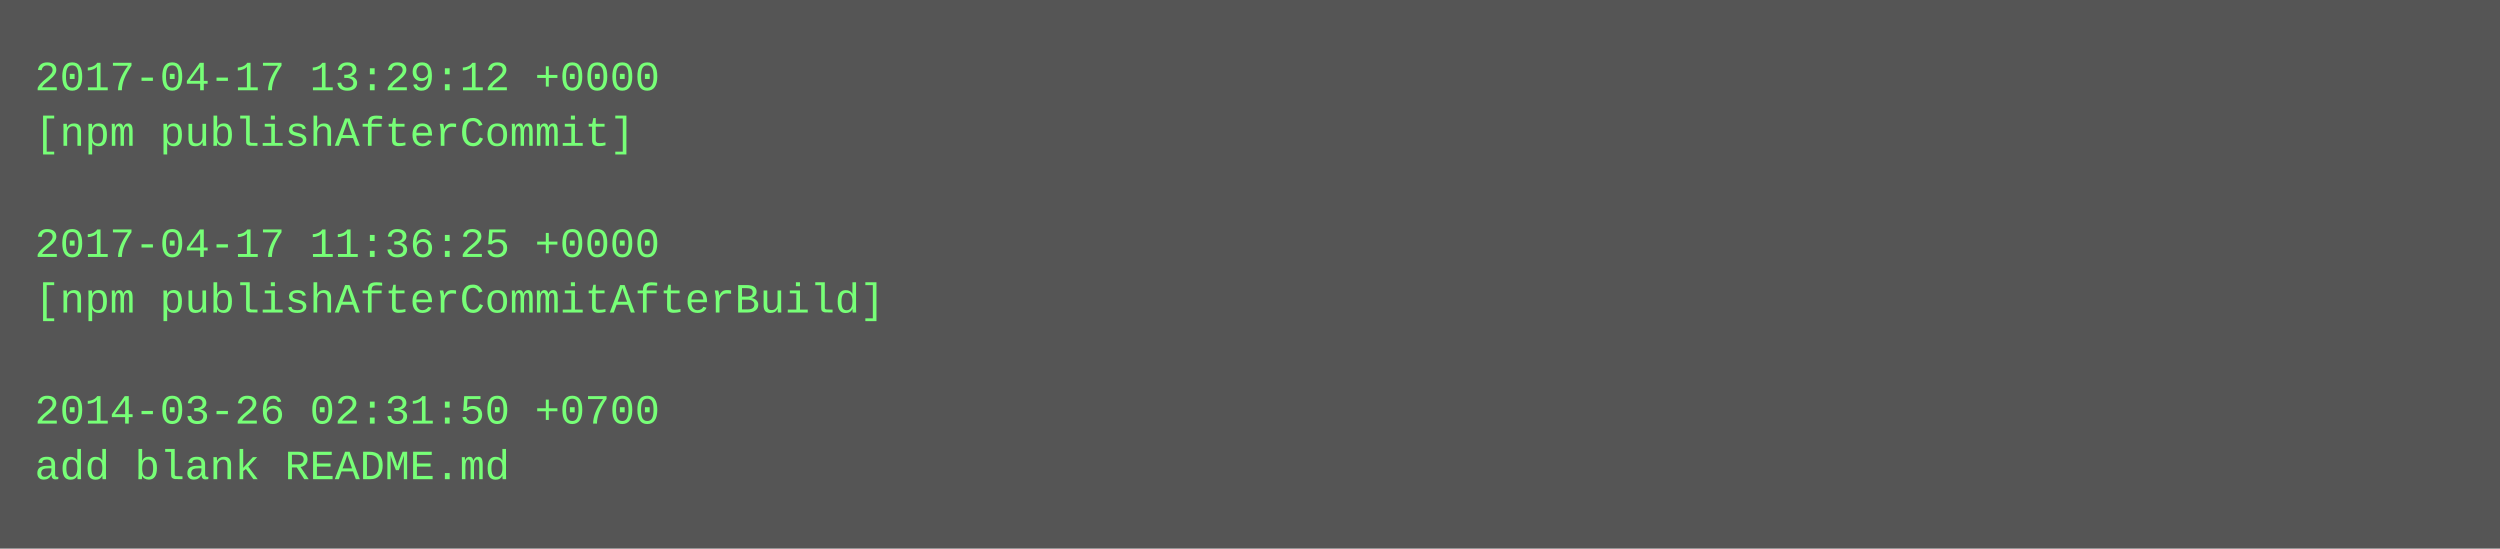
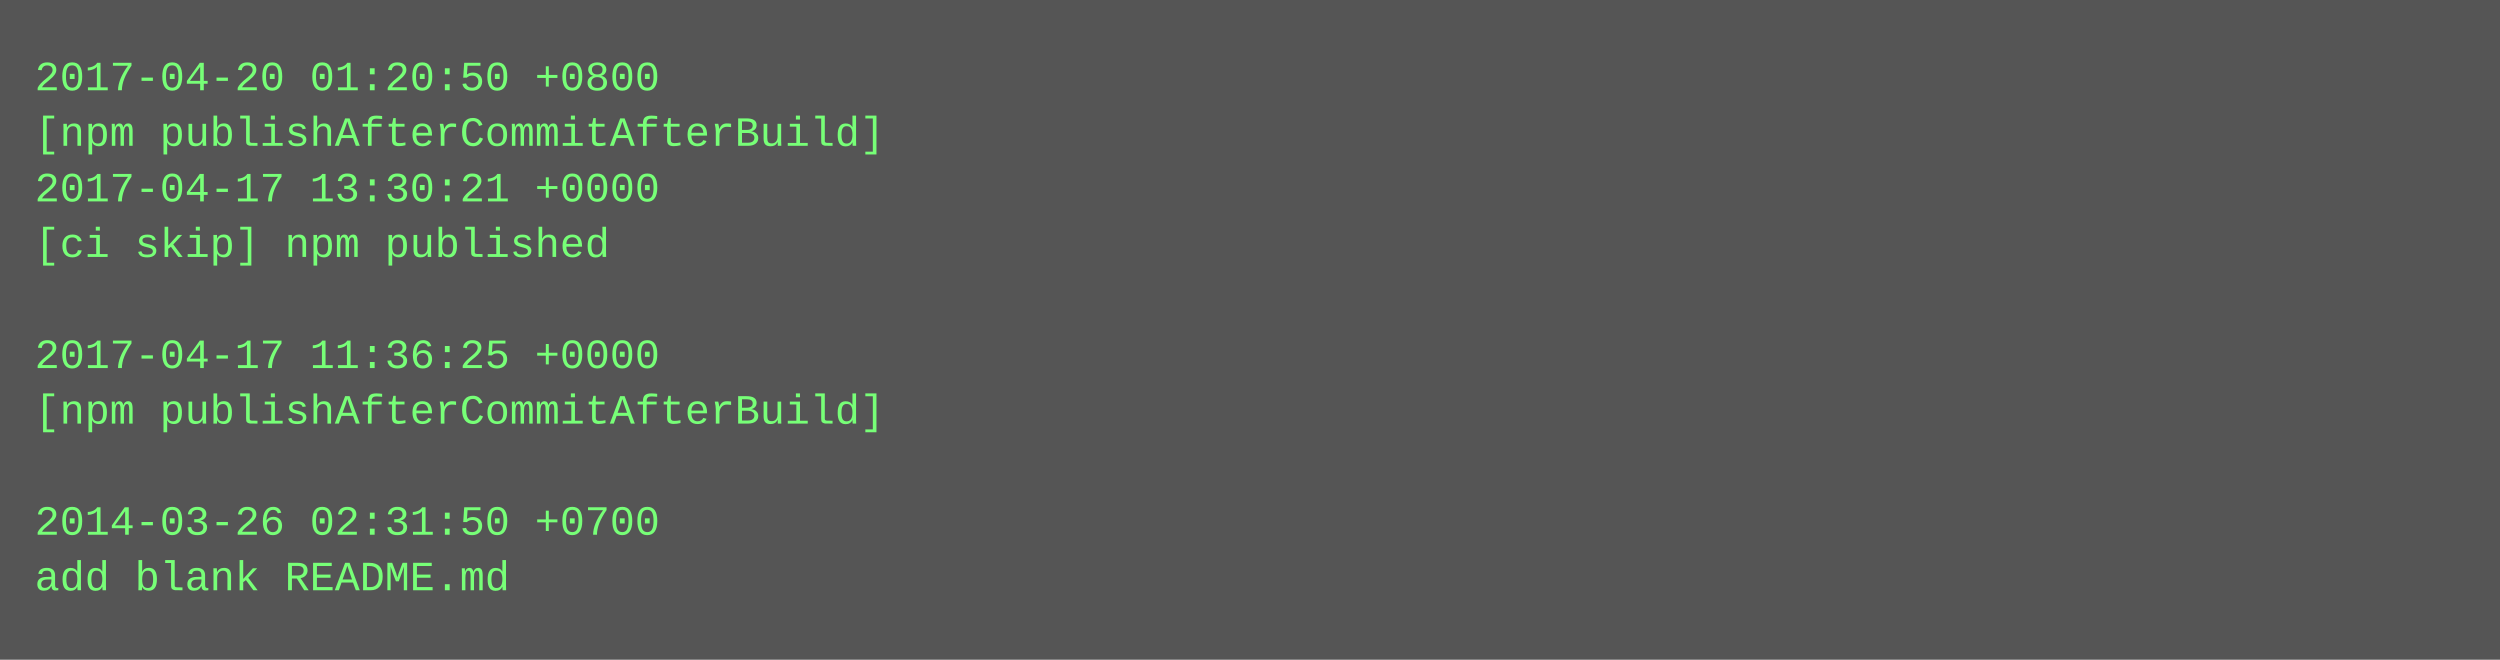
- <svg xmlns="http://www.w3.org/2000/svg" height="158" width="720">
-   <rect height="158" fill="#555" width="720" />
+ <svg xmlns="http://www.w3.org/2000/svg" height="190" width="720">
+   <rect height="190" fill="#555" width="720" />
  <text fill="#7f7" font-family="Courier New" font-size="12" xml:space="preserve">
-     <tspan x="10" y="26">2017-04-17 13:29:12 +0000</tspan>
-     <tspan x="10" y="42">[npm publishAfterCommit]</tspan>
-     <tspan x="10" y="58" />
-     <tspan x="10" y="74">2017-04-17 11:36:25 +0000</tspan>
-     <tspan x="10" y="90">[npm publishAfterCommitAfterBuild]</tspan>
-     <tspan x="10" y="106" />
-     <tspan x="10" y="122">2014-03-26 02:31:50 +0700</tspan>
-     <tspan x="10" y="138">add blank README.md</tspan>
+     <tspan x="10" y="26">2017-04-20 01:20:50 +0800</tspan>
+     <tspan x="10" y="42">[npm publishAfterCommitAfterBuild]</tspan>
+     <tspan x="10" y="58">2017-04-17 13:30:21 +0000</tspan>
+     <tspan x="10" y="74">[ci skip] npm published</tspan>
+     <tspan x="10" y="90" />
+     <tspan x="10" y="106">2017-04-17 11:36:25 +0000</tspan>
+     <tspan x="10" y="122">[npm publishAfterCommitAfterBuild]</tspan>
+     <tspan x="10" y="138" />
+     <tspan x="10" y="154">2014-03-26 02:31:50 +0700</tspan>
+     <tspan x="10" y="170">add blank README.md</tspan>
  </text>
</svg>
